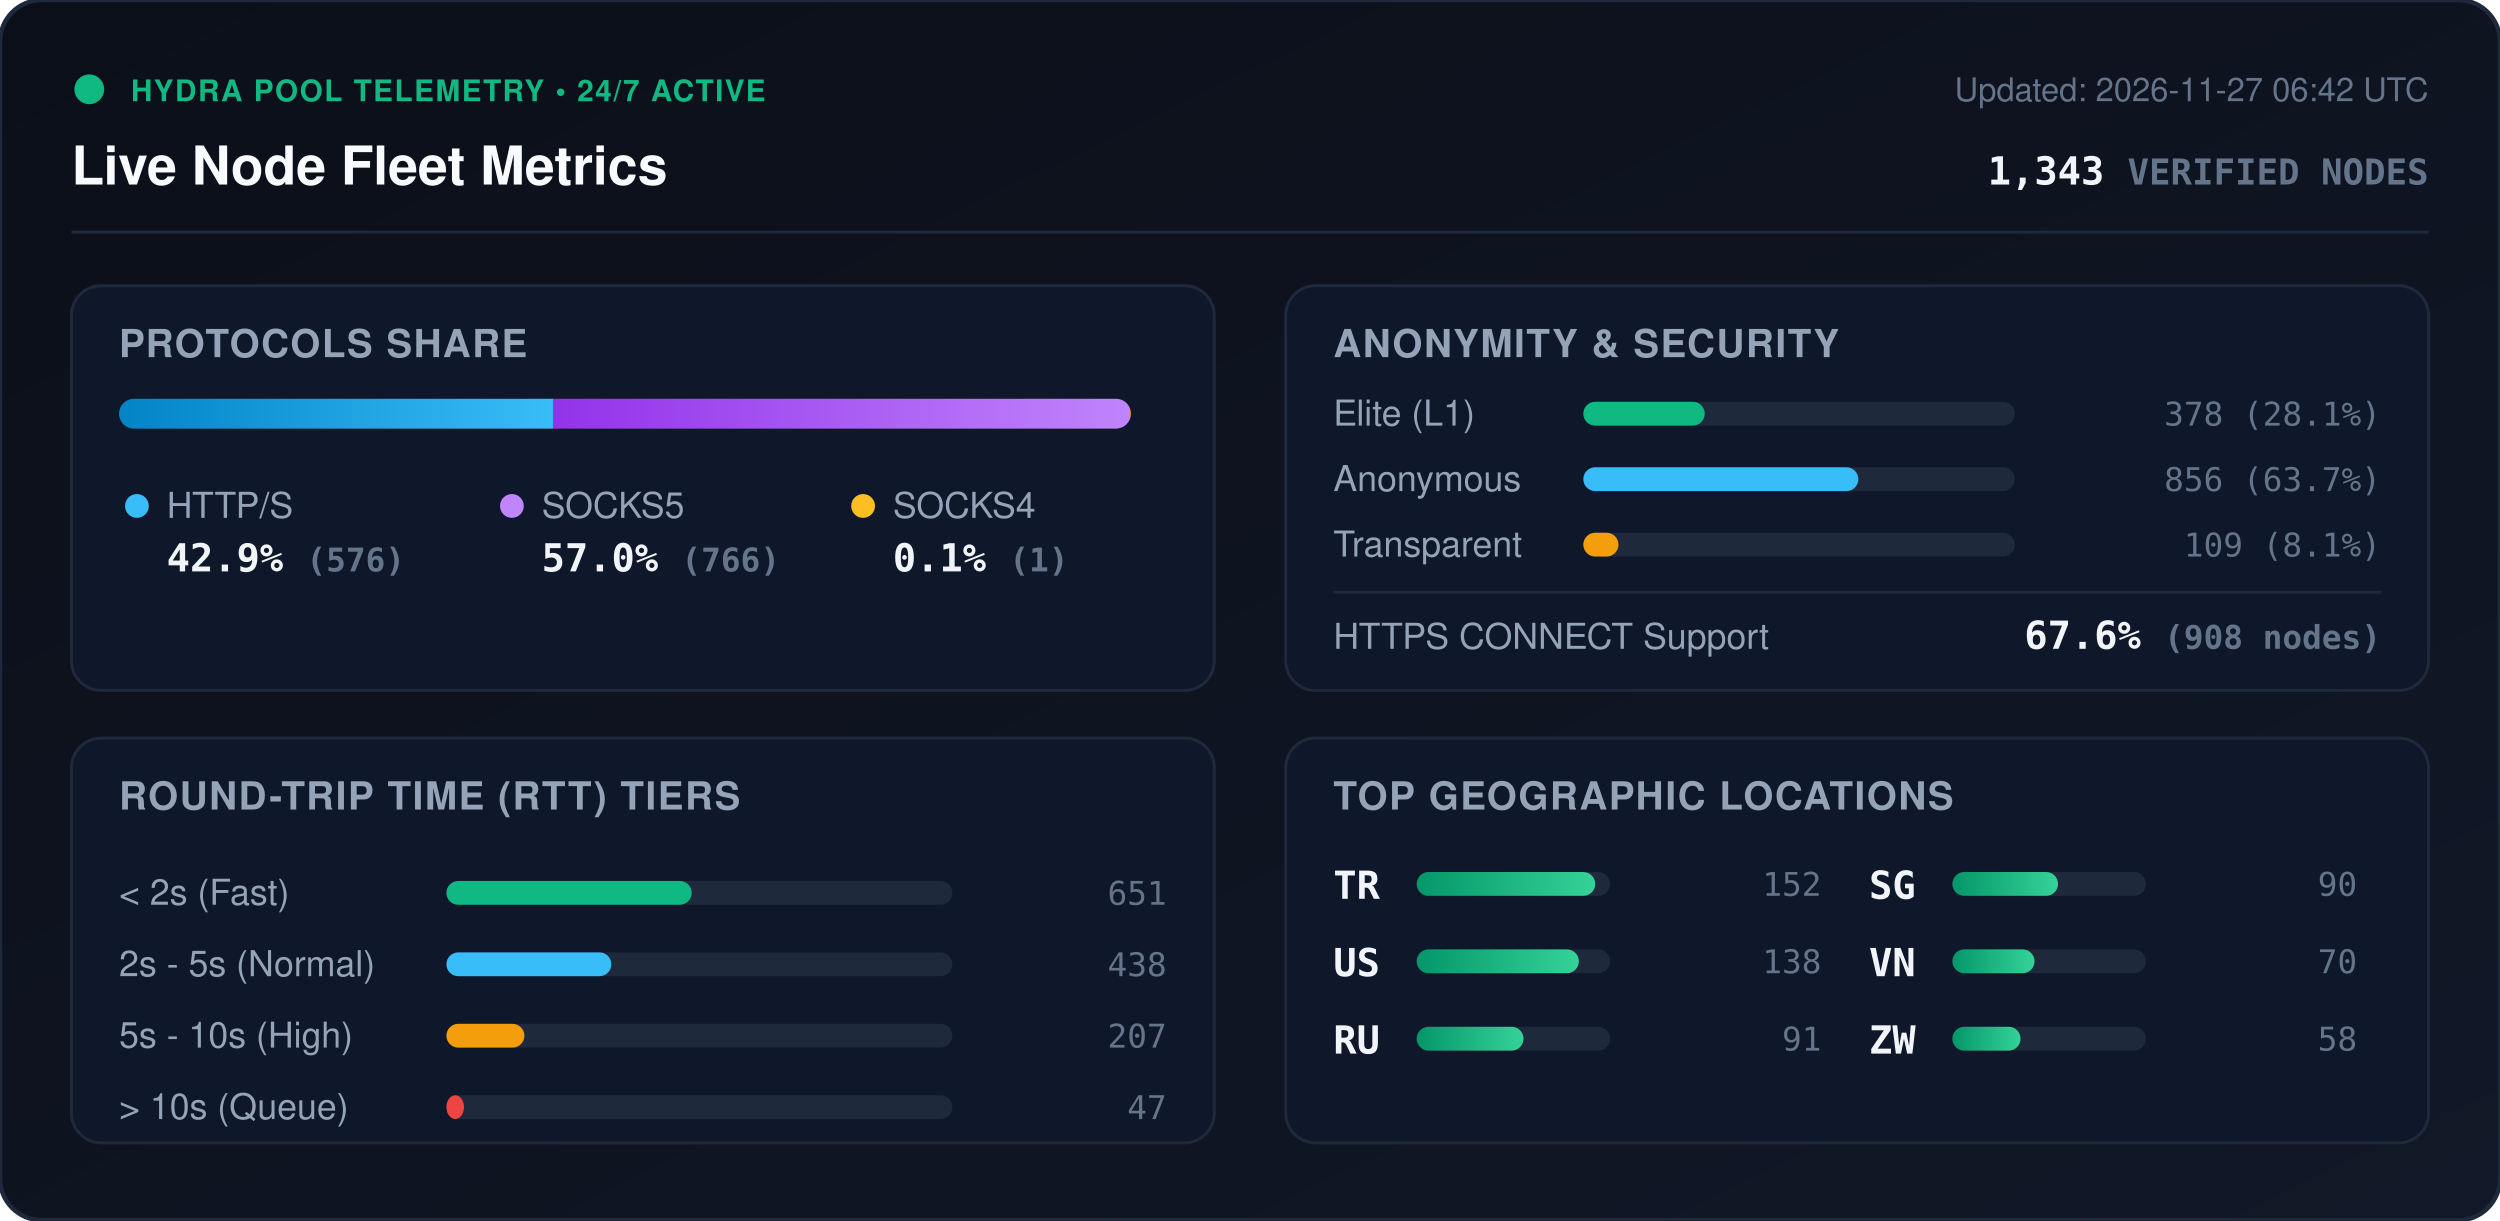
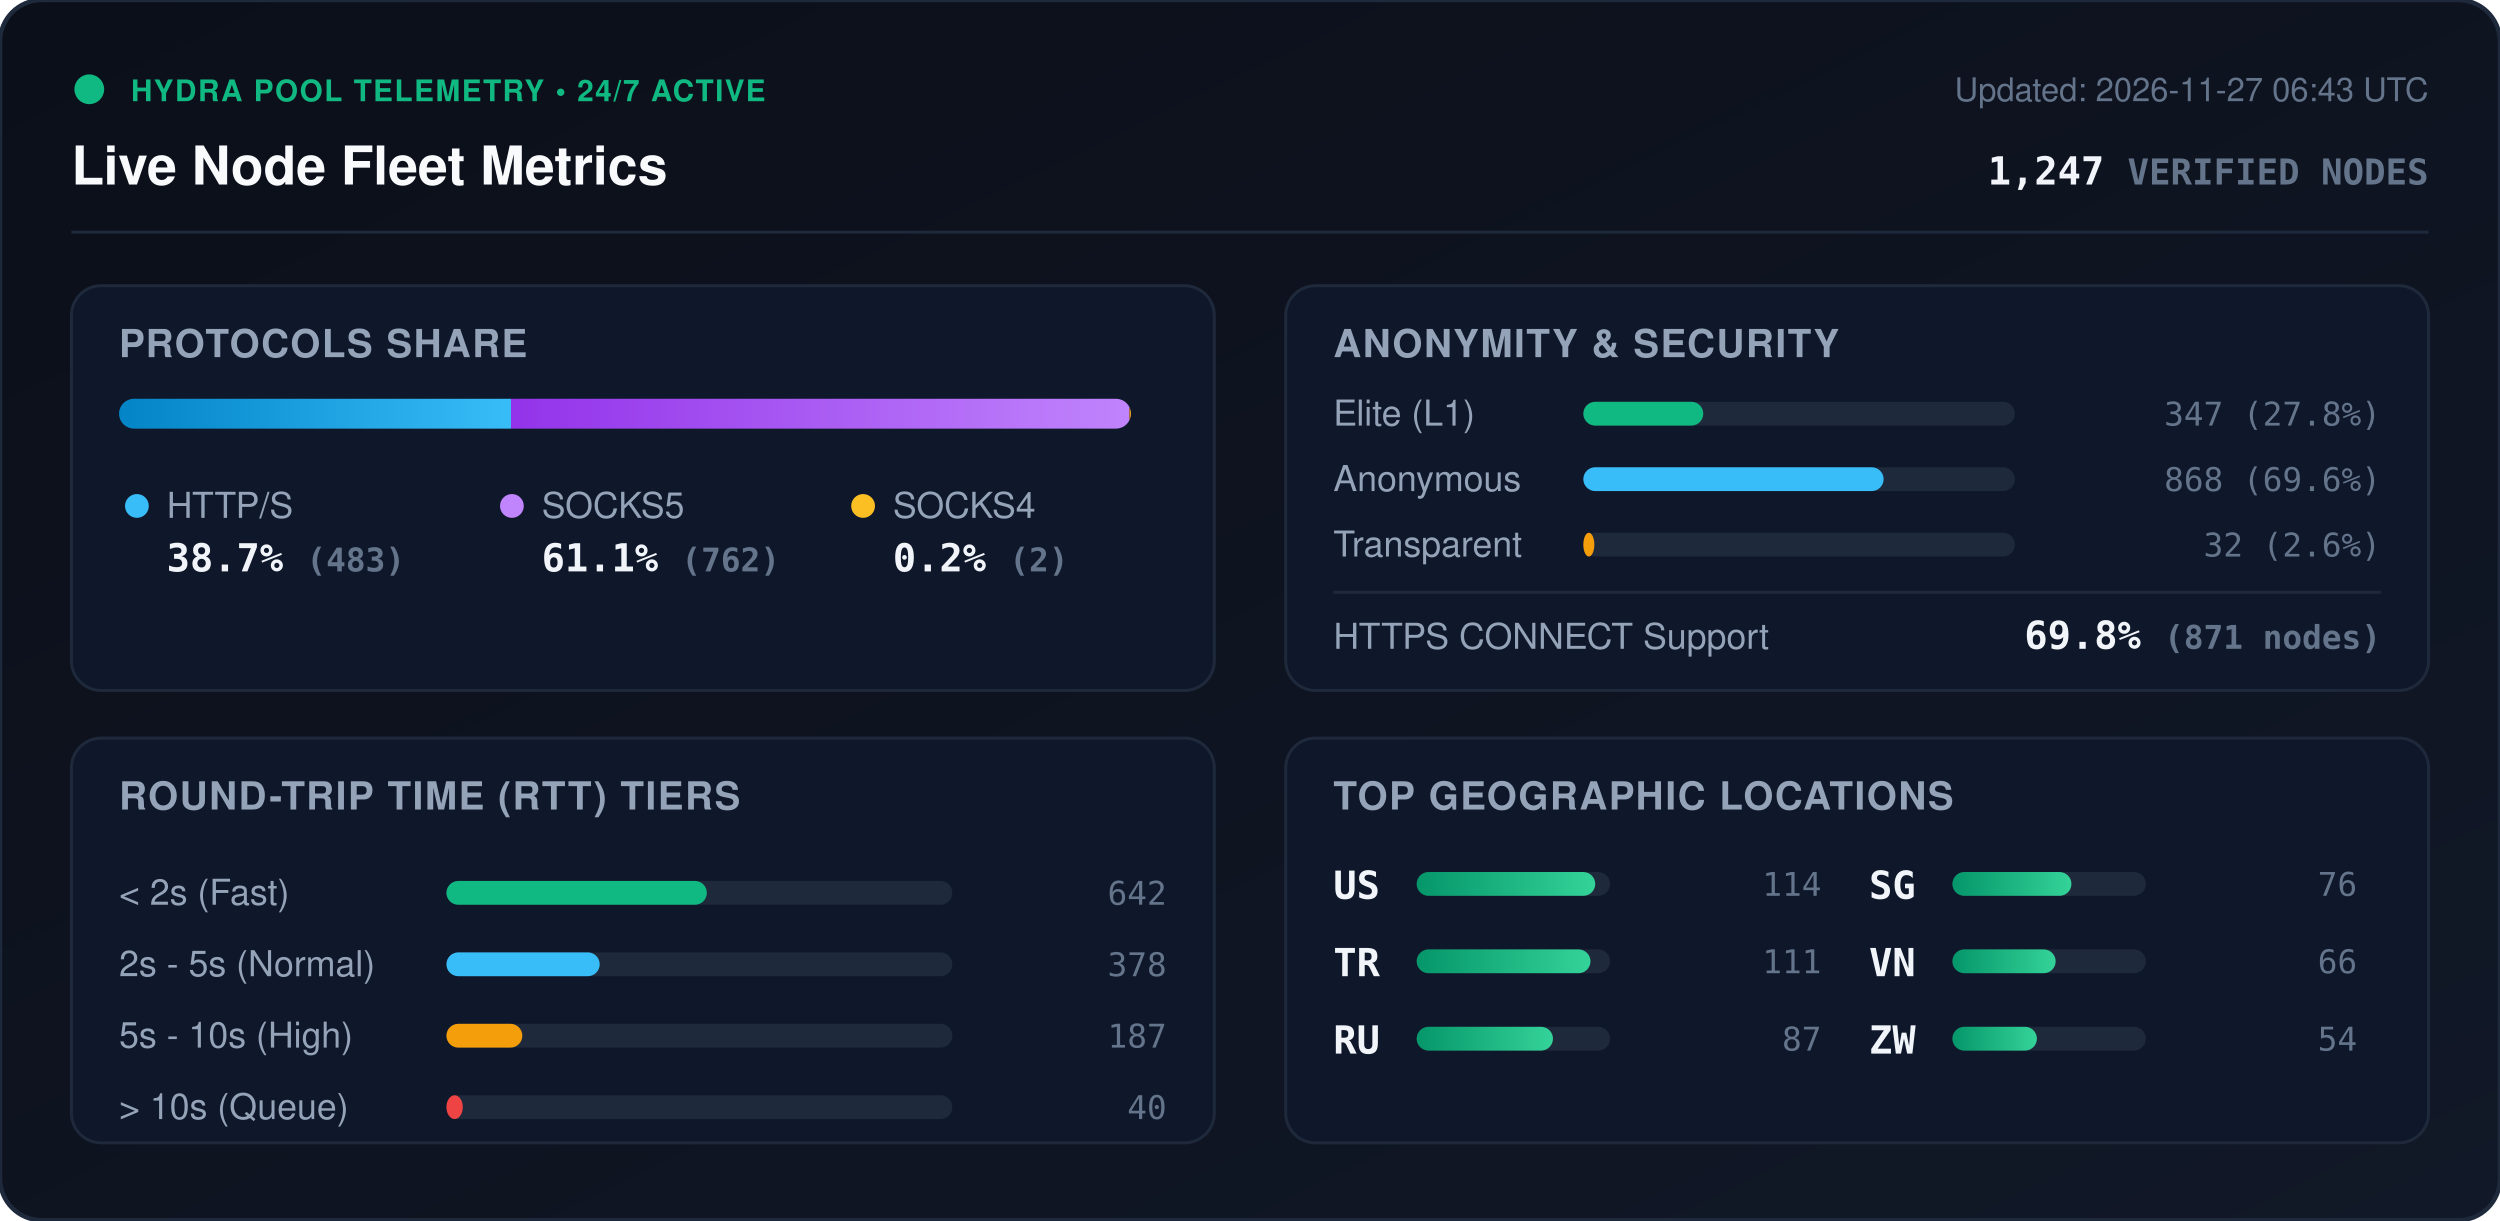
<svg xmlns="http://www.w3.org/2000/svg" viewBox="0 0 840 410" width="840" height="410" style="max-width: 100%; height: auto;">
  <defs>
    <linearGradient id="bg" x1="0%" y1="0%" x2="100%" y2="100%">
      <stop offset="0%" stop-color="#0b0f19" />
      <stop offset="100%" stop-color="#111827" />
    </linearGradient>
    <linearGradient id="bar-http" x1="0%" y1="0%" x2="100%" y2="0%">
      <stop offset="0%" stop-color="#0284c7" />
      <stop offset="100%" stop-color="#38bdf8" />
    </linearGradient>
    <linearGradient id="bar-socks5" x1="0%" y1="0%" x2="100%" y2="0%">
      <stop offset="0%" stop-color="#9333ea" />
      <stop offset="100%" stop-color="#c084fc" />
    </linearGradient>
    <linearGradient id="bar-socks4" x1="0%" y1="0%" x2="100%" y2="0%">
      <stop offset="0%" stop-color="#d97706" />
      <stop offset="100%" stop-color="#fbbf24" />
    </linearGradient>
    <linearGradient id="bar-green" x1="0%" y1="0%" x2="100%" y2="0%">
      <stop offset="0%" stop-color="#059669" />
      <stop offset="100%" stop-color="#34d399" />
    </linearGradient>
    <clipPath id="prog-track-clip">
      <rect width="340.0" height="10" rx="5" />
    </clipPath>
    <style>
      .title { font: 700 18px -apple-system, BlinkMacSystemFont, 'Segoe UI', Helvetica, Arial, sans-serif; fill: #f8fafc; }
      .sub { font: 500 11px -apple-system, BlinkMacSystemFont, 'Segoe UI', Helvetica, Arial, sans-serif; fill: #64748b; }
      .section-hdr { font: 600 13px -apple-system, BlinkMacSystemFont, 'Segoe UI', Helvetica, Arial, sans-serif; fill: #94a3b8; letter-spacing: 0.5px; }
      .metric-val { font: 700 13px -apple-system, BlinkMacSystemFont, 'Segoe UI', Helvetica, Arial, sans-serif; fill: #f1f5f9; }
      .metric-lbl { font: 500 12px -apple-system, BlinkMacSystemFont, 'Segoe UI', Helvetica, Arial, sans-serif; fill: #94a3b8; }
      .badge-txt { font: 700 10px -apple-system, BlinkMacSystemFont, 'Segoe UI', Helvetica, Arial, sans-serif; fill: #10b981; letter-spacing: 0.5px; }
      .mono { font-family: ui-monospace, SFMono-Regular, Menlo, Monaco, Consolas, monospace; }
      .pulse { animation: beacon 2s infinite ease-in-out; }
      @keyframes beacon { 0%, 100% { opacity: 1; } 50% { opacity: 0.35; } }
    </style>
  </defs>
  <rect width="840" height="410" rx="14" fill="url(#bg)" stroke="#1e293b" stroke-width="1.5" />
  <g transform="translate(24, 24)">
    <circle cx="6" cy="6" r="5" fill="#10b981" class="pulse" />
    <text x="20" y="10" class="badge-txt">HYDRA POOL TELEMETRY • 24/7 ACTIVE</text>
    <text x="0" y="38" class="title">Live Node Fleet Metrics</text>
-     <text x="792" y="10" text-anchor="end" class="sub">Updated: 2026-11-27 06:42 UTC</text>
-     <text x="792" y="38" text-anchor="end" class="metric-val mono" fill="#38bdf8">1,343 <tspan font-size="12" fill="#64748b">VERIFIED NODES</tspan>
+     <text x="792" y="10" text-anchor="end" class="sub">Updated: 2026-11-27 06:43 UTC</text>
+     <text x="792" y="38" text-anchor="end" class="metric-val mono" fill="#38bdf8">1,247 <tspan font-size="12" fill="#64748b">VERIFIED NODES</tspan>
    </text>
  </g>
  <line x1="24" y1="78" x2="816" y2="78" stroke="#1e293b" stroke-width="1" />
  <g transform="translate(24, 96)">
    <rect width="384" height="136" rx="10" fill="#0f172a" stroke="#1e293b" />
    <text x="16" y="24" class="section-hdr">PROTOCOLS SHARE</text>
    <g transform="translate(16, 38)">
      <rect width="340.0" height="10" rx="5" fill="#1e293b" />
      <g clip-path="url(#prog-track-clip)">
-         <rect x="0" width="145.8" height="10" fill="url(#bar-http)" />
-         <rect x="145.8" width="193.9" height="10" fill="url(#bar-socks5)" />
-         <rect x="339.7" width="0.3" height="10" fill="url(#bar-socks4)" />
+         <rect x="0" width="131.7" height="10" fill="url(#bar-http)" />
+         <rect x="131.7" width="207.8" height="10" fill="url(#bar-socks5)" />
+         <rect x="339.5" width="0.5" height="10" fill="url(#bar-socks4)" />
      </g>
    </g>
    <g transform="translate(16, 68)">
      <circle cx="6" cy="6" r="4" fill="#38bdf8" />
      <text x="16" y="10" class="metric-lbl">HTTP/S</text>
-       <text x="16" y="28" class="metric-val mono">42.9% <tspan font-size="11" fill="#64748b">(576)</tspan>
+       <text x="16" y="28" class="metric-val mono">38.7% <tspan font-size="11" fill="#64748b">(483)</tspan>
      </text>
      <circle cx="132" cy="6" r="4" fill="#c084fc" />
      <text x="142" y="10" class="metric-lbl">SOCKS5</text>
-       <text x="142" y="28" class="metric-val mono">57.0% <tspan font-size="11" fill="#64748b">(766)</tspan>
+       <text x="142" y="28" class="metric-val mono">61.1% <tspan font-size="11" fill="#64748b">(762)</tspan>
      </text>
      <circle cx="250" cy="6" r="4" fill="#fbbf24" />
      <text x="260" y="10" class="metric-lbl">SOCKS4</text>
-       <text x="260" y="28" class="metric-val mono">0.1% <tspan font-size="11" fill="#64748b">(1)</tspan>
+       <text x="260" y="28" class="metric-val mono">0.2% <tspan font-size="11" fill="#64748b">(2)</tspan>
      </text>
    </g>
  </g>
  <g transform="translate(432, 96)">
    <rect width="384" height="136" rx="10" fill="#0f172a" stroke="#1e293b" />
    <text x="16" y="24" class="section-hdr">ANONYMITY &amp; SECURITY</text>
    <text x="16" y="47" class="metric-lbl">Elite (L1)</text>
    <rect x="100" y="39" width="145.0" height="8" rx="4" fill="#1e293b" />
-     <rect x="100" y="39" width="40.8" height="8" rx="4" fill="#10b981" />
-     <text x="368" y="47" text-anchor="end" class="mono sub" fill="#e2e8f0">378 (28.1%)</text>
+     <rect x="100" y="39" width="40.3" height="8" rx="4" fill="#10b981" />
+     <text x="368" y="47" text-anchor="end" class="mono sub" fill="#e2e8f0">347 (27.8%)</text>
    <text x="16" y="69" class="metric-lbl">Anonymous</text>
    <rect x="100" y="61" width="145.0" height="8" rx="4" fill="#1e293b" />
-     <rect x="100" y="61" width="92.4" height="8" rx="4" fill="#38bdf8" />
-     <text x="368" y="69" text-anchor="end" class="mono sub" fill="#e2e8f0">856 (63.7%)</text>
+     <rect x="100" y="61" width="100.9" height="8" rx="4" fill="#38bdf8" />
+     <text x="368" y="69" text-anchor="end" class="mono sub" fill="#e2e8f0">868 (69.6%)</text>
    <text x="16" y="91" class="metric-lbl">Transparent</text>
    <rect x="100" y="83" width="145.0" height="8" rx="4" fill="#1e293b" />
-     <rect x="100" y="83" width="11.8" height="8" rx="4" fill="#f59e0b" />
-     <text x="368" y="91" text-anchor="end" class="mono sub" fill="#e2e8f0">109 (8.1%)</text>
+     <rect x="100" y="83" width="3.7" height="8" rx="4" fill="#f59e0b" />
+     <text x="368" y="91" text-anchor="end" class="mono sub" fill="#e2e8f0">32 (2.6%)</text>
    <line x1="16" y1="103" x2="368" y2="103" stroke="#1e293b" stroke-width="1" />
    <text x="16" y="122" class="metric-lbl">HTTPS CONNECT Support</text>
-     <text x="368" y="122" text-anchor="end" class="metric-val mono" fill="#34d399">67.6% <tspan font-size="11" fill="#64748b">(908 nodes)</tspan>
+     <text x="368" y="122" text-anchor="end" class="metric-val mono" fill="#34d399">69.8% <tspan font-size="11" fill="#64748b">(871 nodes)</tspan>
    </text>
  </g>
  <g transform="translate(24, 248)">
    <rect width="384" height="136" rx="10" fill="#0f172a" stroke="#1e293b" />
    <text x="16" y="24" class="section-hdr">ROUND-TRIP TIME (RTT) TIERS</text>
    <g transform="translate(16, 42)">
      <text x="0" y="14" class="metric-lbl">&lt; 2s (Fast)</text>
      <rect x="110" y="6" width="170" height="8" rx="4" fill="#1e293b" />
-       <rect x="110" y="6" width="82.4" height="8" rx="4" fill="#10b981" />
-       <text x="352" y="14" text-anchor="end" class="mono sub">651</text>
+       <rect x="110" y="6" width="87.5" height="8" rx="4" fill="#10b981" />
+       <text x="352" y="14" text-anchor="end" class="mono sub">642</text>
      <text x="0" y="38" class="metric-lbl">2s - 5s (Normal)</text>
      <rect x="110" y="30" width="170" height="8" rx="4" fill="#1e293b" />
-       <rect x="110" y="30" width="55.4" height="8" rx="4" fill="#38bdf8" />
-       <text x="352" y="38" text-anchor="end" class="mono sub">438</text>
+       <rect x="110" y="30" width="51.5" height="8" rx="4" fill="#38bdf8" />
+       <text x="352" y="38" text-anchor="end" class="mono sub">378</text>
      <text x="0" y="62" class="metric-lbl">5s - 10s (High)</text>
      <rect x="110" y="54" width="170" height="8" rx="4" fill="#1e293b" />
-       <rect x="110" y="54" width="26.2" height="8" rx="4" fill="#f59e0b" />
-       <text x="352" y="62" text-anchor="end" class="mono sub">207</text>
+       <rect x="110" y="54" width="25.5" height="8" rx="4" fill="#f59e0b" />
+       <text x="352" y="62" text-anchor="end" class="mono sub">187</text>
      <text x="0" y="86" class="metric-lbl">&gt; 10s (Queue)</text>
      <rect x="110" y="78" width="170" height="8" rx="4" fill="#1e293b" />
-       <rect x="110" y="78" width="5.9" height="8" rx="4" fill="#ef4444" />
-       <text x="352" y="86" text-anchor="end" class="mono sub">47</text>
+       <rect x="110" y="78" width="5.5" height="8" rx="4" fill="#ef4444" />
+       <text x="352" y="86" text-anchor="end" class="mono sub">40</text>
    </g>
  </g>
  <g transform="translate(432, 248)">
    <rect width="384" height="136" rx="10" fill="#0f172a" stroke="#1e293b" />
    <text x="16" y="24" class="section-hdr">TOP GEOGRAPHIC LOCATIONS</text>
    <g transform="translate(16, 42)">
      <g transform="translate(0, 0)">
+         <text x="0" y="12" class="mono metric-val" font-size="12">US</text>
+         <rect x="28" y="3" width="65" height="8" rx="4" fill="#1e293b" />
+         <rect x="28" y="3" width="60.0" height="8" rx="4" fill="url(#bar-green)" />
+         <text x="164" y="11" text-anchor="end" class="mono sub">114</text>
+       </g>
+       <g transform="translate(0, 26)">
        <text x="0" y="12" class="mono metric-val" font-size="12">TR</text>
        <rect x="28" y="3" width="65" height="8" rx="4" fill="#1e293b" />
-         <rect x="28" y="3" width="60.0" height="8" rx="4" fill="url(#bar-green)" />
-         <text x="164" y="11" text-anchor="end" class="mono sub">152</text>
-       </g>
-       <g transform="translate(0, 26)">
-         <text x="0" y="12" class="mono metric-val" font-size="12">US</text>
-         <rect x="28" y="3" width="65" height="8" rx="4" fill="#1e293b" />
-         <rect x="28" y="3" width="54.5" height="8" rx="4" fill="url(#bar-green)" />
-         <text x="164" y="11" text-anchor="end" class="mono sub">138</text>
+         <rect x="28" y="3" width="58.4" height="8" rx="4" fill="url(#bar-green)" />
+         <text x="164" y="11" text-anchor="end" class="mono sub">111</text>
      </g>
      <g transform="translate(0, 52)">
        <text x="0" y="12" class="mono metric-val" font-size="12">RU</text>
        <rect x="28" y="3" width="65" height="8" rx="4" fill="#1e293b" />
-         <rect x="28" y="3" width="35.9" height="8" rx="4" fill="url(#bar-green)" />
-         <text x="164" y="11" text-anchor="end" class="mono sub">91</text>
+         <rect x="28" y="3" width="45.8" height="8" rx="4" fill="url(#bar-green)" />
+         <text x="164" y="11" text-anchor="end" class="mono sub">87</text>
      </g>
      <g transform="translate(180, 0)">
        <text x="0" y="12" class="mono metric-val" font-size="12">SG</text>
        <rect x="28" y="3" width="65" height="8" rx="4" fill="#1e293b" />
-         <rect x="28" y="3" width="35.5" height="8" rx="4" fill="url(#bar-green)" />
-         <text x="164" y="11" text-anchor="end" class="mono sub">90</text>
+         <rect x="28" y="3" width="40.0" height="8" rx="4" fill="url(#bar-green)" />
+         <text x="164" y="11" text-anchor="end" class="mono sub">76</text>
      </g>
      <g transform="translate(180, 26)">
        <text x="0" y="12" class="mono metric-val" font-size="12">VN</text>
        <rect x="28" y="3" width="65" height="8" rx="4" fill="#1e293b" />
-         <rect x="28" y="3" width="27.6" height="8" rx="4" fill="url(#bar-green)" />
-         <text x="164" y="11" text-anchor="end" class="mono sub">70</text>
+         <rect x="28" y="3" width="34.7" height="8" rx="4" fill="url(#bar-green)" />
+         <text x="164" y="11" text-anchor="end" class="mono sub">66</text>
      </g>
      <g transform="translate(180, 52)">
        <text x="0" y="12" class="mono metric-val" font-size="12">ZW</text>
        <rect x="28" y="3" width="65" height="8" rx="4" fill="#1e293b" />
-         <rect x="28" y="3" width="22.9" height="8" rx="4" fill="url(#bar-green)" />
-         <text x="164" y="11" text-anchor="end" class="mono sub">58</text>
+         <rect x="28" y="3" width="28.4" height="8" rx="4" fill="url(#bar-green)" />
+         <text x="164" y="11" text-anchor="end" class="mono sub">54</text>
      </g>
    </g>
  </g>
</svg>
